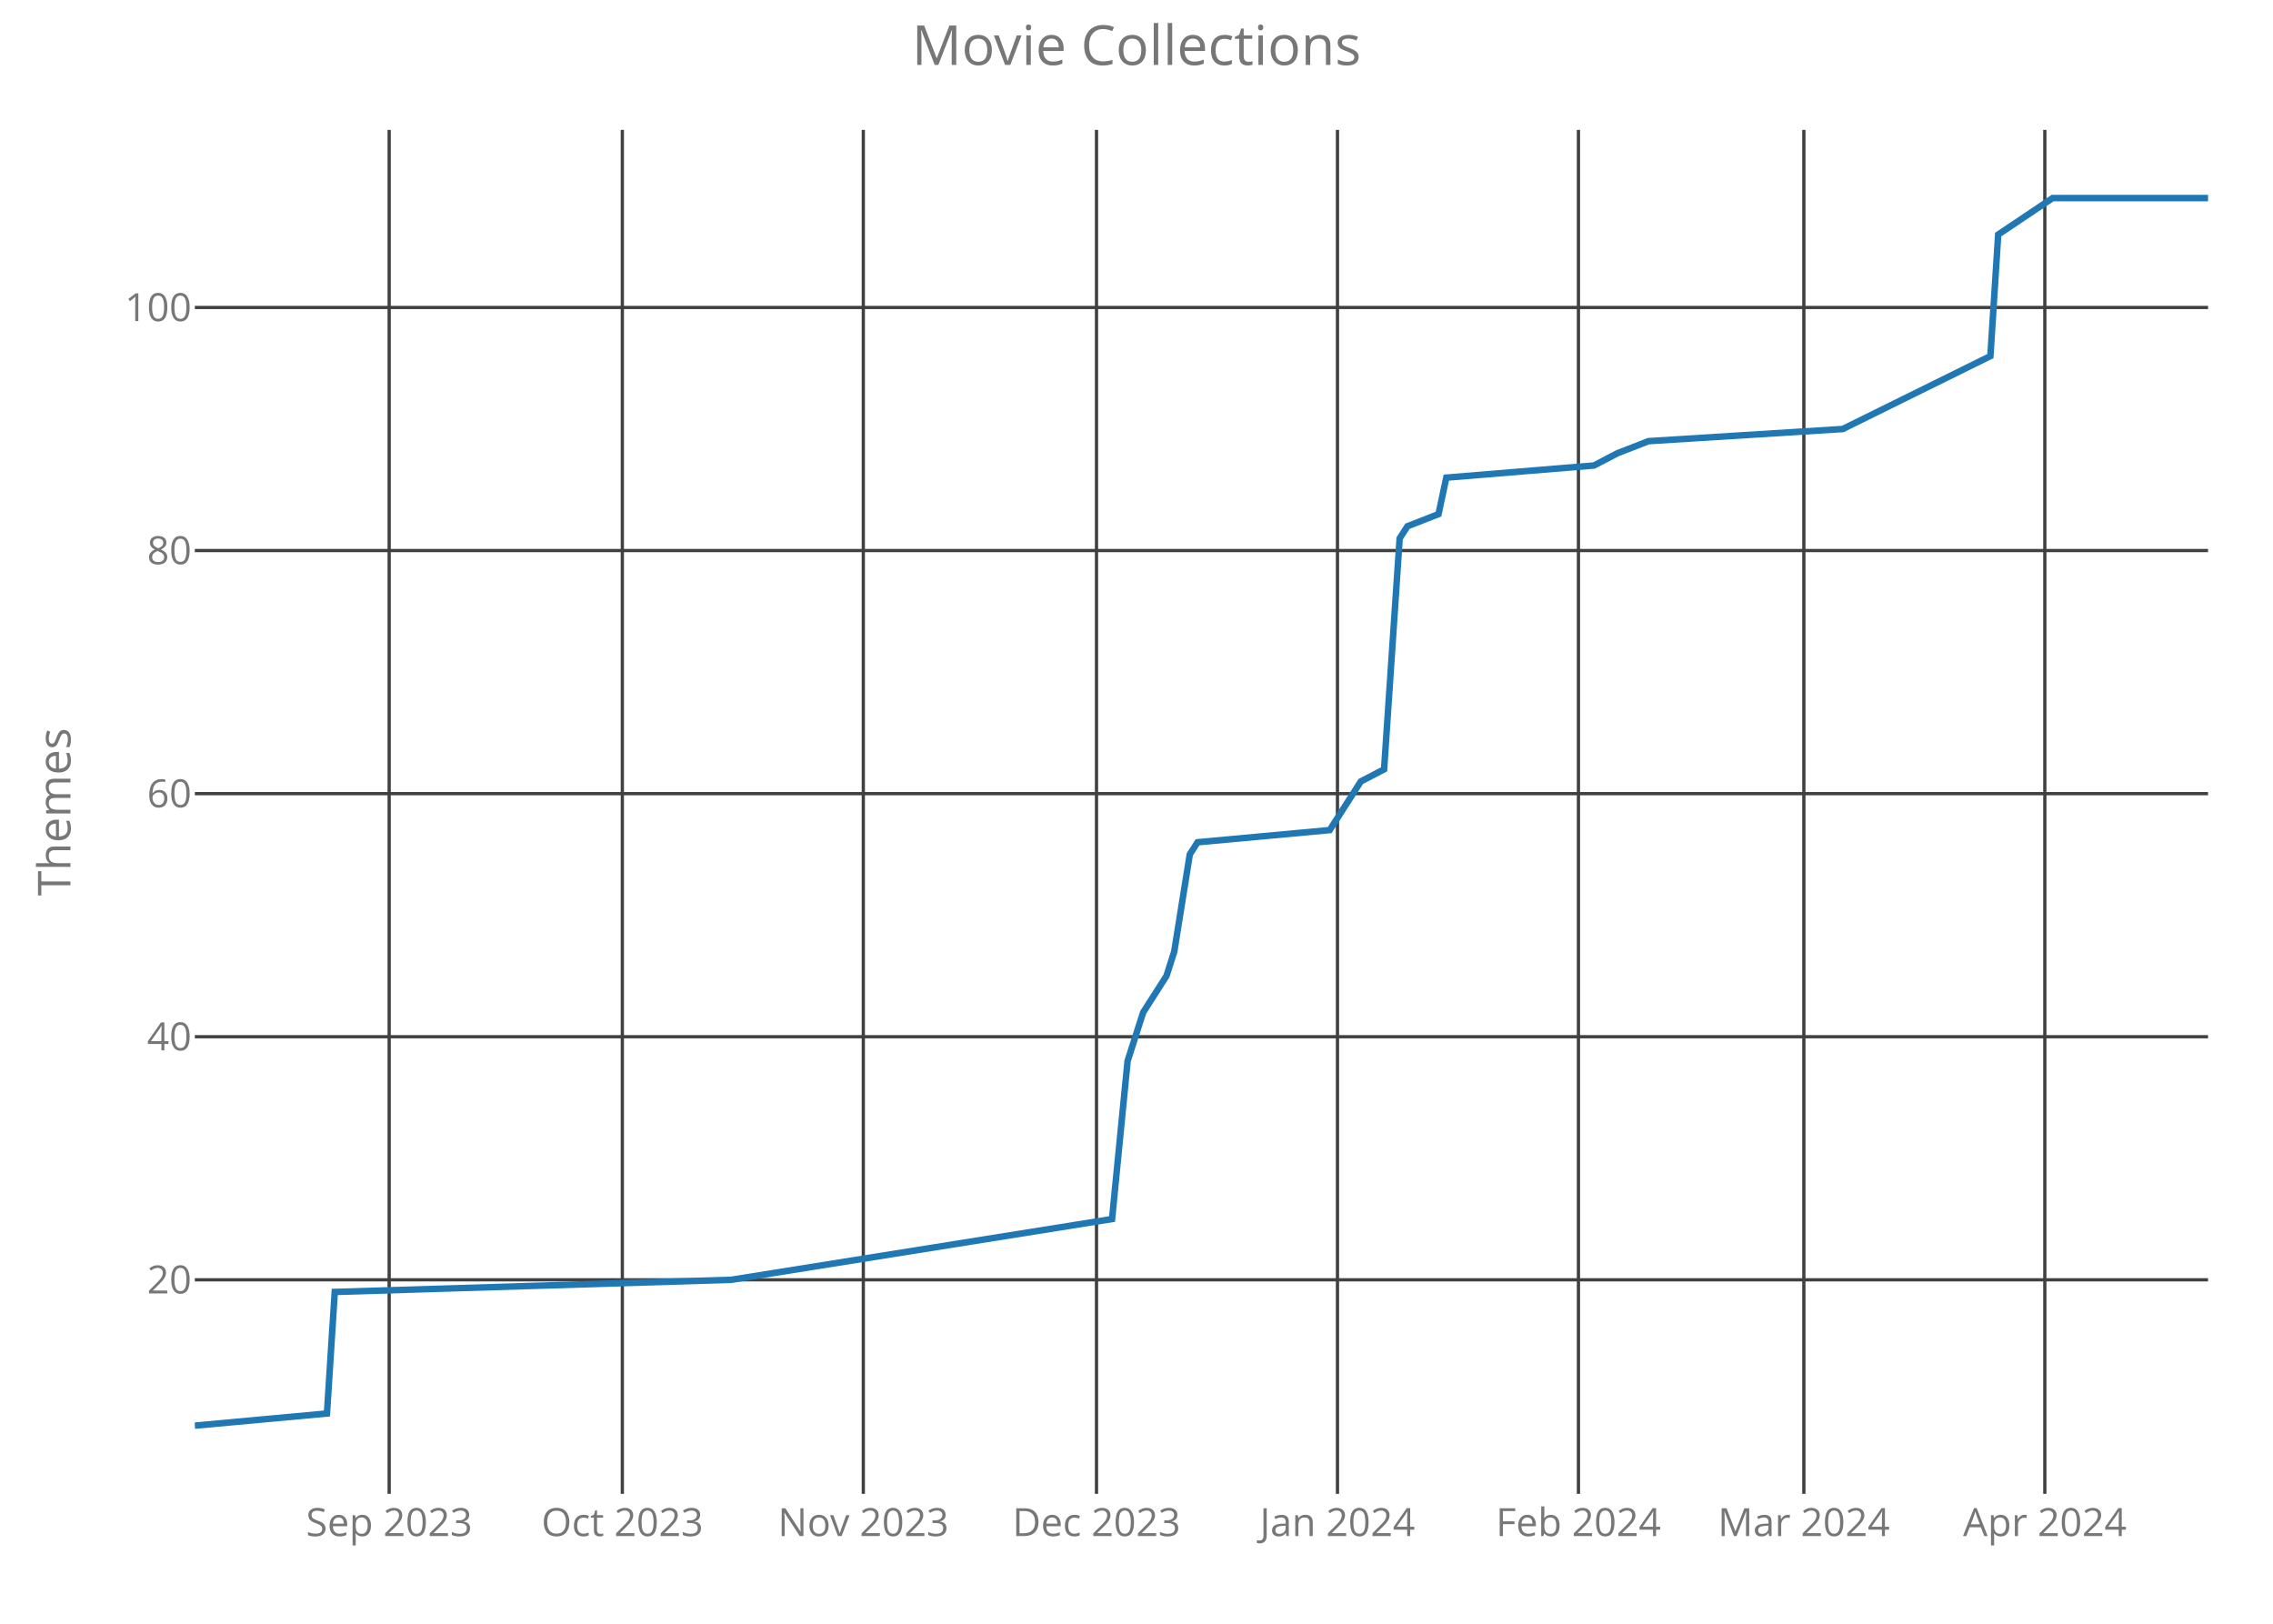
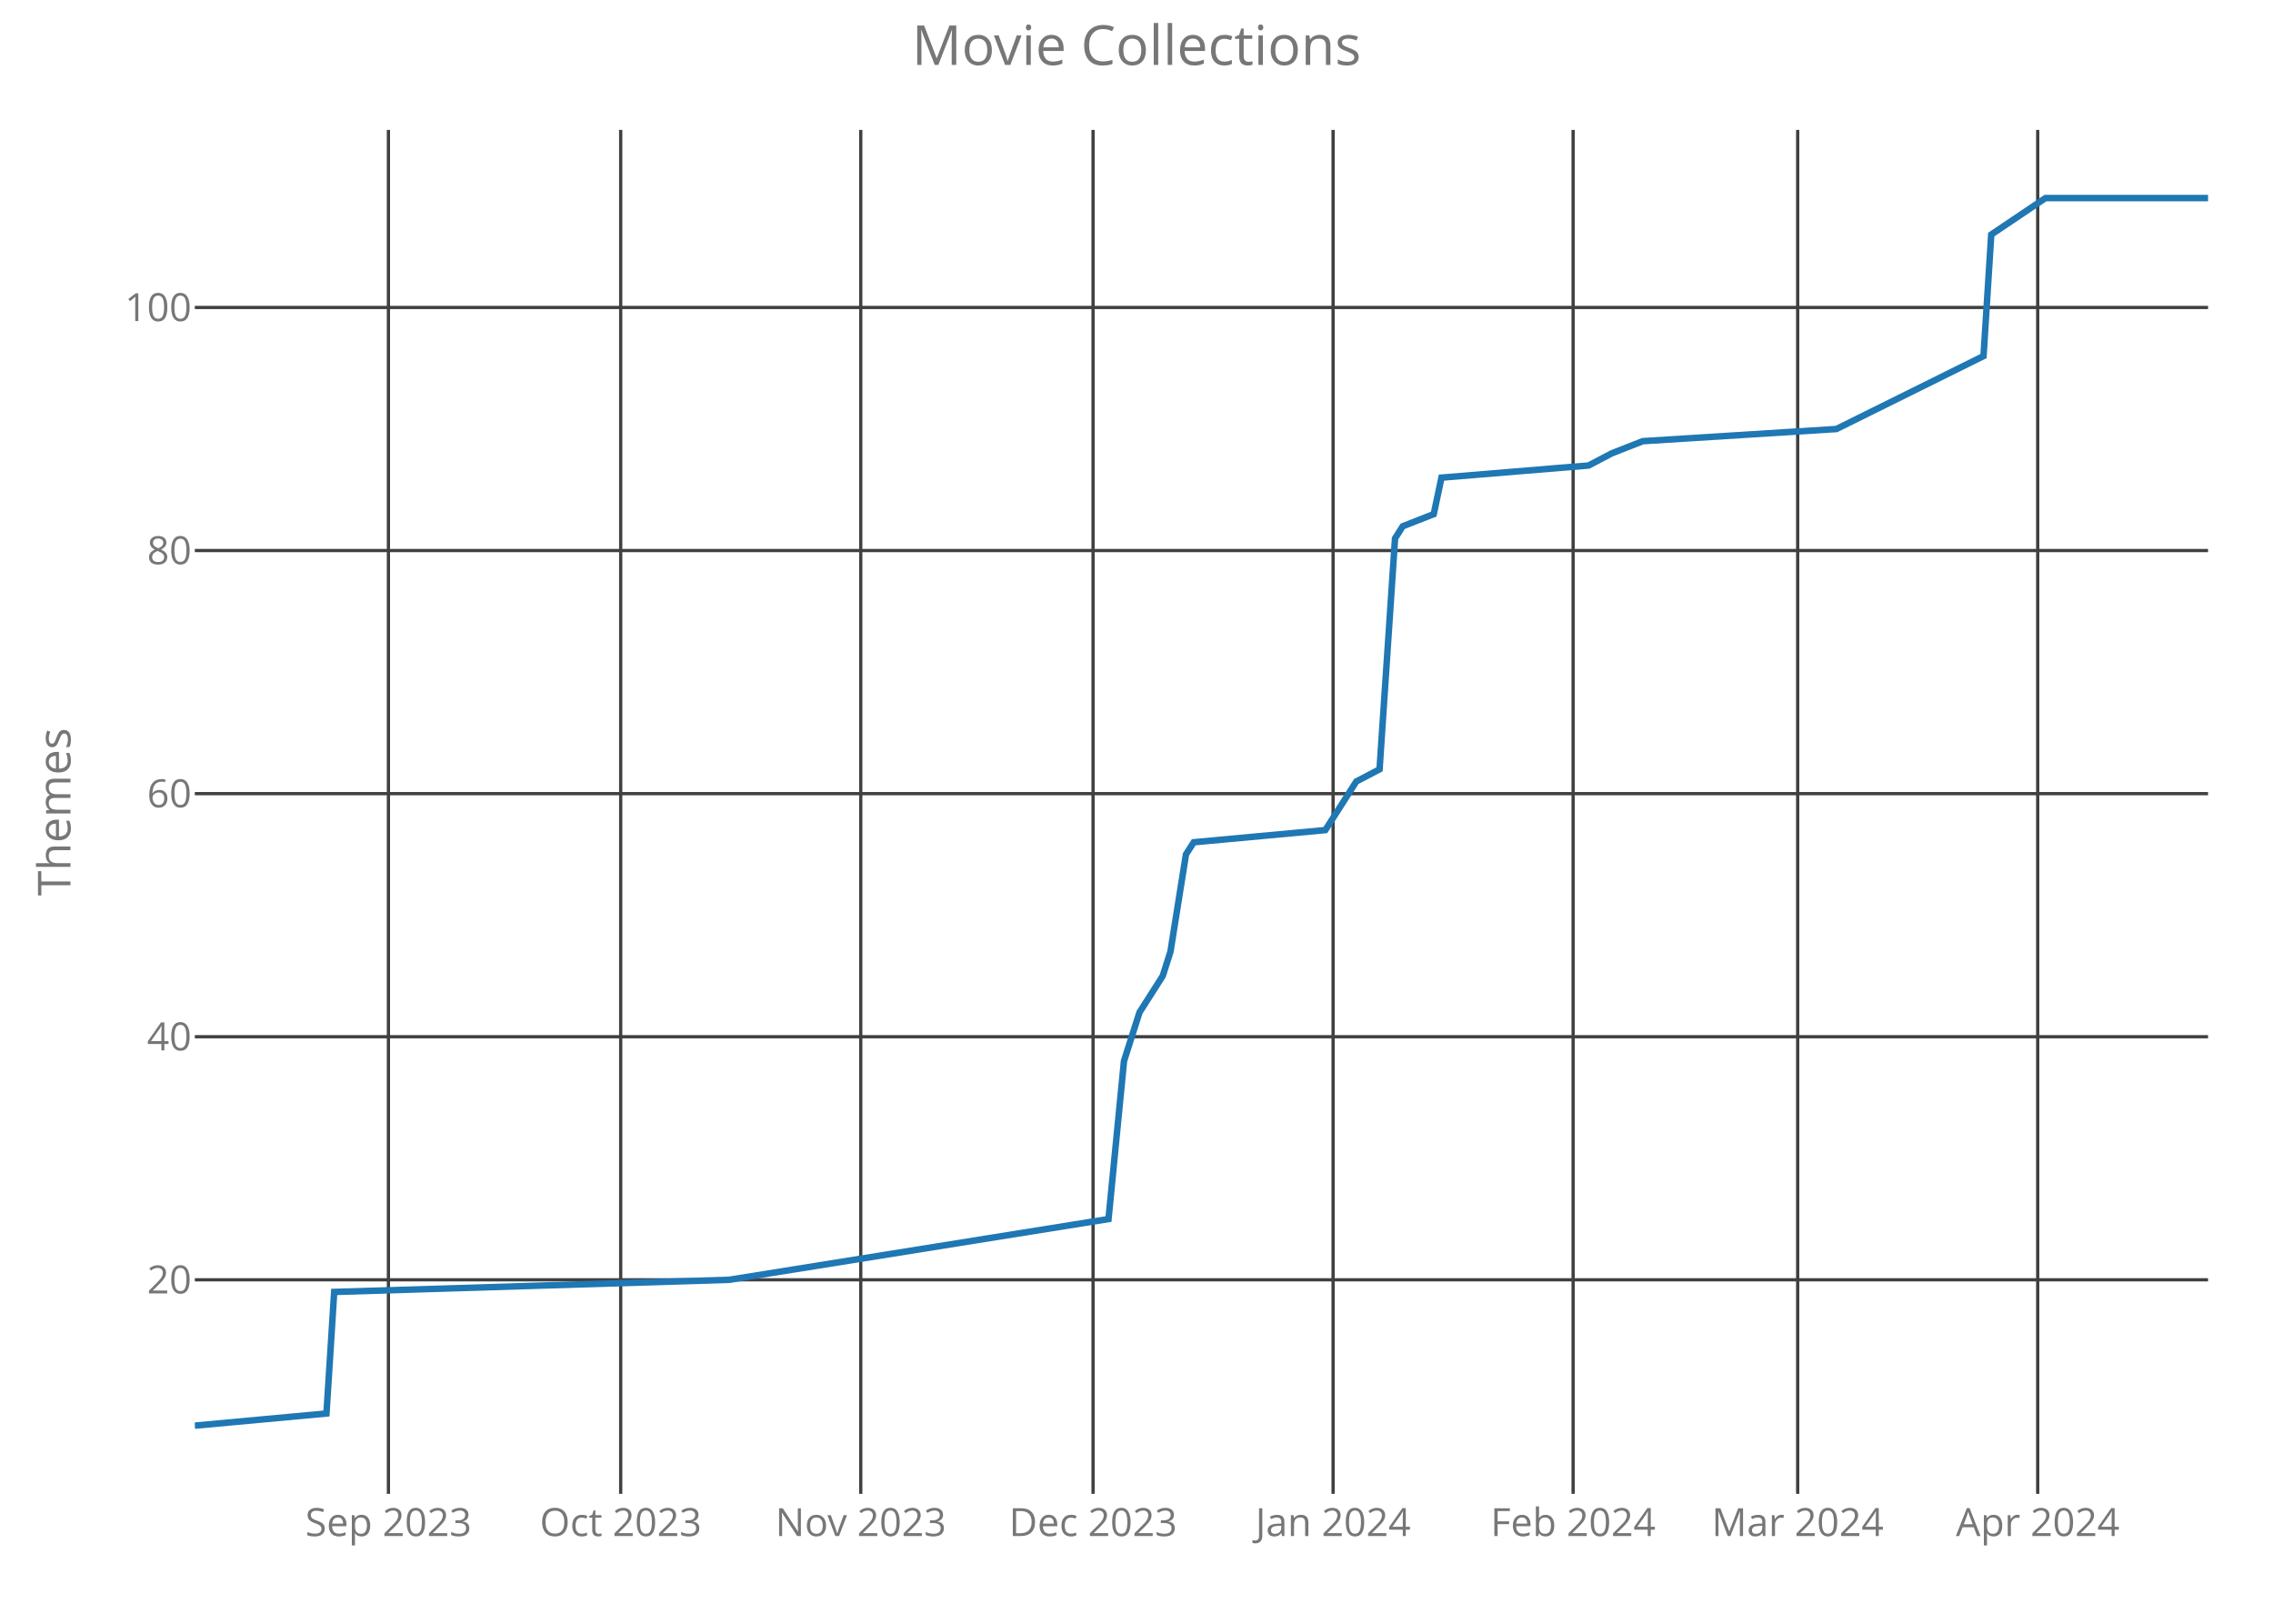
<svg xmlns="http://www.w3.org/2000/svg" class="main-svg" width="700" height="500" style="" viewBox="0 0 700 500">
  <rect x="0" y="0" width="700" height="500" style="fill: rgb(0, 0, 0); fill-opacity: 0;" />
-   <defs id="defs-12aa72">
+   <defs id="defs-e9a63d">
    <g class="clips">
-       <clipPath id="clip12aa72xyplot" class="plotclip">
+       <clipPath id="clipe9a63dxyplot" class="plotclip">
        <rect width="620" height="420" />
      </clipPath>
-       <clipPath class="axesclip" id="clip12aa72x">
+       <clipPath class="axesclip" id="clipe9a63dx">
        <rect x="60" y="0" width="620" height="500" />
      </clipPath>
-       <clipPath class="axesclip" id="clip12aa72y">
+       <clipPath class="axesclip" id="clipe9a63dy">
        <rect x="0" y="40" width="700" height="420" />
      </clipPath>
-       <clipPath class="axesclip" id="clip12aa72xy">
+       <clipPath class="axesclip" id="clipe9a63dxy">
        <rect x="60" y="40" width="620" height="420" />
      </clipPath>
    </g>
    <g class="gradients" />
  </defs>
  <g class="bglayer">
    <rect class="bg" x="60" y="40" width="620" height="420" style="fill: rgb(0, 0, 0); fill-opacity: 0; stroke-width: 0;" />
  </g>
  <g class="layer-below">
    <g class="imagelayer" />
    <g class="shapelayer" />
  </g>
  <g class="cartesianlayer">
    <g class="subplot xy">
      <g class="layer-subplot">
        <g class="shapelayer" />
        <g class="imagelayer" />
      </g>
      <g class="gridlayer">
        <g class="x">
-           <path class="xgrid crisp" transform="translate(119.85,0)" d="M0,40v420" style="stroke: rgb(64, 64, 64); stroke-opacity: 1; stroke-width: 1px;" />
-           <path class="xgrid crisp" transform="translate(191.66,0)" d="M0,40v420" style="stroke: rgb(64, 64, 64); stroke-opacity: 1; stroke-width: 1px;" />
-           <path class="xgrid crisp" transform="translate(265.87,0)" d="M0,40v420" style="stroke: rgb(64, 64, 64); stroke-opacity: 1; stroke-width: 1px;" />
-           <path class="xgrid crisp" transform="translate(337.68,0)" d="M0,40v420" style="stroke: rgb(64, 64, 64); stroke-opacity: 1; stroke-width: 1px;" />
-           <path class="xgrid crisp" transform="translate(411.89,0)" d="M0,40v420" style="stroke: rgb(64, 64, 64); stroke-opacity: 1; stroke-width: 1px;" />
-           <path class="xgrid crisp" transform="translate(486.1,0)" d="M0,40v420" style="stroke: rgb(64, 64, 64); stroke-opacity: 1; stroke-width: 1px;" />
-           <path class="xgrid crisp" transform="translate(555.52,0)" d="M0,40v420" style="stroke: rgb(64, 64, 64); stroke-opacity: 1; stroke-width: 1px;" />
-           <path class="xgrid crisp" transform="translate(629.73,0)" d="M0,40v420" style="stroke: rgb(64, 64, 64); stroke-opacity: 1; stroke-width: 1px;" />
+           <path class="xgrid crisp" transform="translate(119.62,0)" d="M0,40v420" style="stroke: rgb(64, 64, 64); stroke-opacity: 1; stroke-width: 1px;" />
+           <path class="xgrid crisp" transform="translate(191.15,0)" d="M0,40v420" style="stroke: rgb(64, 64, 64); stroke-opacity: 1; stroke-width: 1px;" />
+           <path class="xgrid crisp" transform="translate(265.08,0)" d="M0,40v420" style="stroke: rgb(64, 64, 64); stroke-opacity: 1; stroke-width: 1px;" />
+           <path class="xgrid crisp" transform="translate(336.62,0)" d="M0,40v420" style="stroke: rgb(64, 64, 64); stroke-opacity: 1; stroke-width: 1px;" />
+           <path class="xgrid crisp" transform="translate(410.54,0)" d="M0,40v420" style="stroke: rgb(64, 64, 64); stroke-opacity: 1; stroke-width: 1px;" />
+           <path class="xgrid crisp" transform="translate(484.46,0)" d="M0,40v420" style="stroke: rgb(64, 64, 64); stroke-opacity: 1; stroke-width: 1px;" />
+           <path class="xgrid crisp" transform="translate(553.62,0)" d="M0,40v420" style="stroke: rgb(64, 64, 64); stroke-opacity: 1; stroke-width: 1px;" />
+           <path class="xgrid crisp" transform="translate(627.54,0)" d="M0,40v420" style="stroke: rgb(64, 64, 64); stroke-opacity: 1; stroke-width: 1px;" />
        </g>
        <g class="y">
          <path class="ygrid crisp" transform="translate(0,394.09)" d="M60,0h620" style="stroke: rgb(64, 64, 64); stroke-opacity: 1; stroke-width: 1px;" />
          <path class="ygrid crisp" transform="translate(0,319.24)" d="M60,0h620" style="stroke: rgb(64, 64, 64); stroke-opacity: 1; stroke-width: 1px;" />
          <path class="ygrid crisp" transform="translate(0,244.39)" d="M60,0h620" style="stroke: rgb(64, 64, 64); stroke-opacity: 1; stroke-width: 1px;" />
          <path class="ygrid crisp" transform="translate(0,169.53)" d="M60,0h620" style="stroke: rgb(64, 64, 64); stroke-opacity: 1; stroke-width: 1px;" />
          <path class="ygrid crisp" transform="translate(0,94.68)" d="M60,0h620" style="stroke: rgb(64, 64, 64); stroke-opacity: 1; stroke-width: 1px;" />
        </g>
      </g>
      <g class="zerolinelayer" />
      <path class="xlines-below crisp" d="M0,0" style="fill: none;" />
      <path class="ylines-below crisp" d="M0,0" style="fill: none;" />
      <g class="overlines-below" />
      <g class="xaxislayer-below">
        <g class="xtick">
-           <text text-anchor="middle" x="0" y="473" transform="translate(119.85,0)" style="font-family: 'Open Sans'; font-size: 12px; fill: rgb(119, 119, 119); fill-opacity: 1; white-space: pre;">Sep 2023</text>
+           <text text-anchor="middle" x="0" y="473" transform="translate(119.62,0)" style="font-family: 'Open Sans'; font-size: 12px; fill: rgb(119, 119, 119); fill-opacity: 1; white-space: pre;">Sep 2023</text>
        </g>
        <g class="xtick">
-           <text text-anchor="middle" x="0" y="473" transform="translate(191.66,0)" style="font-family: 'Open Sans'; font-size: 12px; fill: rgb(119, 119, 119); fill-opacity: 1; white-space: pre;">Oct 2023</text>
+           <text text-anchor="middle" x="0" y="473" transform="translate(191.15,0)" style="font-family: 'Open Sans'; font-size: 12px; fill: rgb(119, 119, 119); fill-opacity: 1; white-space: pre;">Oct 2023</text>
        </g>
        <g class="xtick">
-           <text text-anchor="middle" x="0" y="473" transform="translate(265.87,0)" style="font-family: 'Open Sans'; font-size: 12px; fill: rgb(119, 119, 119); fill-opacity: 1; white-space: pre;">Nov 2023</text>
+           <text text-anchor="middle" x="0" y="473" transform="translate(265.08,0)" style="font-family: 'Open Sans'; font-size: 12px; fill: rgb(119, 119, 119); fill-opacity: 1; white-space: pre;">Nov 2023</text>
        </g>
        <g class="xtick">
-           <text text-anchor="middle" x="0" y="473" transform="translate(337.68,0)" style="font-family: 'Open Sans'; font-size: 12px; fill: rgb(119, 119, 119); fill-opacity: 1; white-space: pre;">Dec 2023</text>
+           <text text-anchor="middle" x="0" y="473" transform="translate(336.62,0)" style="font-family: 'Open Sans'; font-size: 12px; fill: rgb(119, 119, 119); fill-opacity: 1; white-space: pre;">Dec 2023</text>
        </g>
        <g class="xtick">
-           <text text-anchor="middle" x="0" y="473" transform="translate(411.89,0)" style="font-family: 'Open Sans'; font-size: 12px; fill: rgb(119, 119, 119); fill-opacity: 1; white-space: pre;">Jan 2024</text>
+           <text text-anchor="middle" x="0" y="473" transform="translate(410.54,0)" style="font-family: 'Open Sans'; font-size: 12px; fill: rgb(119, 119, 119); fill-opacity: 1; white-space: pre;">Jan 2024</text>
        </g>
        <g class="xtick">
-           <text text-anchor="middle" x="0" y="473" transform="translate(486.1,0)" style="font-family: 'Open Sans'; font-size: 12px; fill: rgb(119, 119, 119); fill-opacity: 1; white-space: pre;">Feb 2024</text>
+           <text text-anchor="middle" x="0" y="473" transform="translate(484.46,0)" style="font-family: 'Open Sans'; font-size: 12px; fill: rgb(119, 119, 119); fill-opacity: 1; white-space: pre;">Feb 2024</text>
        </g>
        <g class="xtick">
-           <text text-anchor="middle" x="0" y="473" transform="translate(555.52,0)" style="font-family: 'Open Sans'; font-size: 12px; fill: rgb(119, 119, 119); fill-opacity: 1; white-space: pre;">Mar 2024</text>
+           <text text-anchor="middle" x="0" y="473" transform="translate(553.62,0)" style="font-family: 'Open Sans'; font-size: 12px; fill: rgb(119, 119, 119); fill-opacity: 1; white-space: pre;">Mar 2024</text>
        </g>
        <g class="xtick">
-           <text text-anchor="middle" x="0" y="473" transform="translate(629.73,0)" style="font-family: 'Open Sans'; font-size: 12px; fill: rgb(119, 119, 119); fill-opacity: 1; white-space: pre;">Apr 2024</text>
+           <text text-anchor="middle" x="0" y="473" transform="translate(627.54,0)" style="font-family: 'Open Sans'; font-size: 12px; fill: rgb(119, 119, 119); fill-opacity: 1; white-space: pre;">Apr 2024</text>
        </g>
      </g>
      <g class="yaxislayer-below">
        <g class="ytick">
          <text text-anchor="end" x="59" y="4.2" transform="translate(0,394.09)" style="font-family: 'Open Sans'; font-size: 12px; fill: rgb(119, 119, 119); fill-opacity: 1; white-space: pre;">20</text>
        </g>
        <g class="ytick">
          <text text-anchor="end" x="59" y="4.2" transform="translate(0,319.24)" style="font-family: 'Open Sans'; font-size: 12px; fill: rgb(119, 119, 119); fill-opacity: 1; white-space: pre;">40</text>
        </g>
        <g class="ytick">
          <text text-anchor="end" x="59" y="4.2" transform="translate(0,244.39)" style="font-family: 'Open Sans'; font-size: 12px; fill: rgb(119, 119, 119); fill-opacity: 1; white-space: pre;">60</text>
        </g>
        <g class="ytick">
          <text text-anchor="end" x="59" y="4.2" transform="translate(0,169.53)" style="font-family: 'Open Sans'; font-size: 12px; fill: rgb(119, 119, 119); fill-opacity: 1; white-space: pre;">80</text>
        </g>
        <g class="ytick">
          <text text-anchor="end" x="59" y="4.2" transform="translate(0,94.68)" style="font-family: 'Open Sans'; font-size: 12px; fill: rgb(119, 119, 119); fill-opacity: 1; white-space: pre;">100</text>
        </g>
      </g>
      <g class="overaxes-below" />
-       <g class="plot" transform="translate(60,40)" clip-path="url('#clip12aa72xyplot')">
+       <g class="plot" transform="translate(60,40)" clip-path="url('#clipe9a63dxyplot')">
        <g class="scatterlayer mlayer">
-           <g class="trace scatter traceeb710e" style="stroke-miterlimit: 2; opacity: 1;">
+           <g class="trace scatter trace5409d0" style="stroke-miterlimit: 2; opacity: 1;">
            <g class="fills" />
            <g class="errorbars" />
            <g class="lines">
-               <path class="js-line" d="M0,399L40.69,395.26L43.09,357.83L165.17,354.09L282.47,335.38L287.26,286.72L292.05,271.75L299.23,260.52L301.62,253.04L306.41,223.1L308.8,219.36L349.5,215.61L356.68,204.39L359.07,200.64L366.25,196.9L371.04,125.79L373.44,122.05L383.01,118.31L385.41,107.08L430.89,103.34L438.07,99.59L447.64,95.85L507.49,92.11L552.97,69.65L555.37,32.23L572.12,21L620,21" style="vector-effect: non-scaling-stroke; fill: none; stroke: rgb(31, 119, 180); stroke-opacity: 1; stroke-width: 2px; opacity: 1;" />
+               <path class="js-line" d="M0,399L40.54,395.26L42.92,357.83L164.54,354.09L281.38,335.38L286.15,286.72L290.92,271.75L298.08,260.52L300.46,253.04L305.23,223.1L307.62,219.36L348.15,215.61L355.31,204.39L357.69,200.64L364.85,196.9L369.62,125.79L372,122.05L381.54,118.31L383.92,107.08L429.23,103.34L436.38,99.59L445.92,95.85L505.54,92.11L550.85,69.65L553.23,32.23L569.92,21L620,21" style="vector-effect: non-scaling-stroke; fill: none; stroke: rgb(31, 119, 180); stroke-opacity: 1; stroke-width: 2px; opacity: 1;" />
            </g>
            <g class="points" />
            <g class="text" />
          </g>
        </g>
      </g>
      <g class="overplot" />
      <path class="xlines-above" />
      <path class="ylines-above" />
      <g class="overlines-above" />
      <g class="xaxislayer-above" />
      <g class="yaxislayer-above" />
      <g class="overaxes-above" />
    </g>
  </g>
  <g class="polarlayer" />
  <g class="ternarylayer" />
  <g class="geolayer" />
  <g class="funnelarealayer" />
  <g class="pielayer" />
  <g class="treemaplayer" />
  <g class="sunburstlayer" />
  <g class="glimages" />
-   <defs id="topdefs-12aa72">
+   <defs id="topdefs-e9a63d">
    <g class="clips" />
  </defs>
  <g class="layer-above">
    <g class="imagelayer" />
    <g class="shapelayer" />
  </g>
  <g class="infolayer">
    <g class="g-gtitle">
      <text class="gtitle" x="350" y="20" text-anchor="middle" dy="0em" style="font-family: 'Open Sans'; font-size: 17px; fill: rgb(119, 119, 119); opacity: 1; font-weight: normal; white-space: pre;">Movie Collections</text>
    </g>
    <g class="g-xtitle" />
    <g class="g-ytitle">
      <text class="ytitle" transform="rotate(-90,21.7,250)" x="21.7" y="250" text-anchor="middle" style="font-family: 'Open Sans'; font-size: 14px; fill: rgb(119, 119, 119); opacity: 1; font-weight: normal; white-space: pre;">Themes</text>
    </g>
  </g>
</svg>
